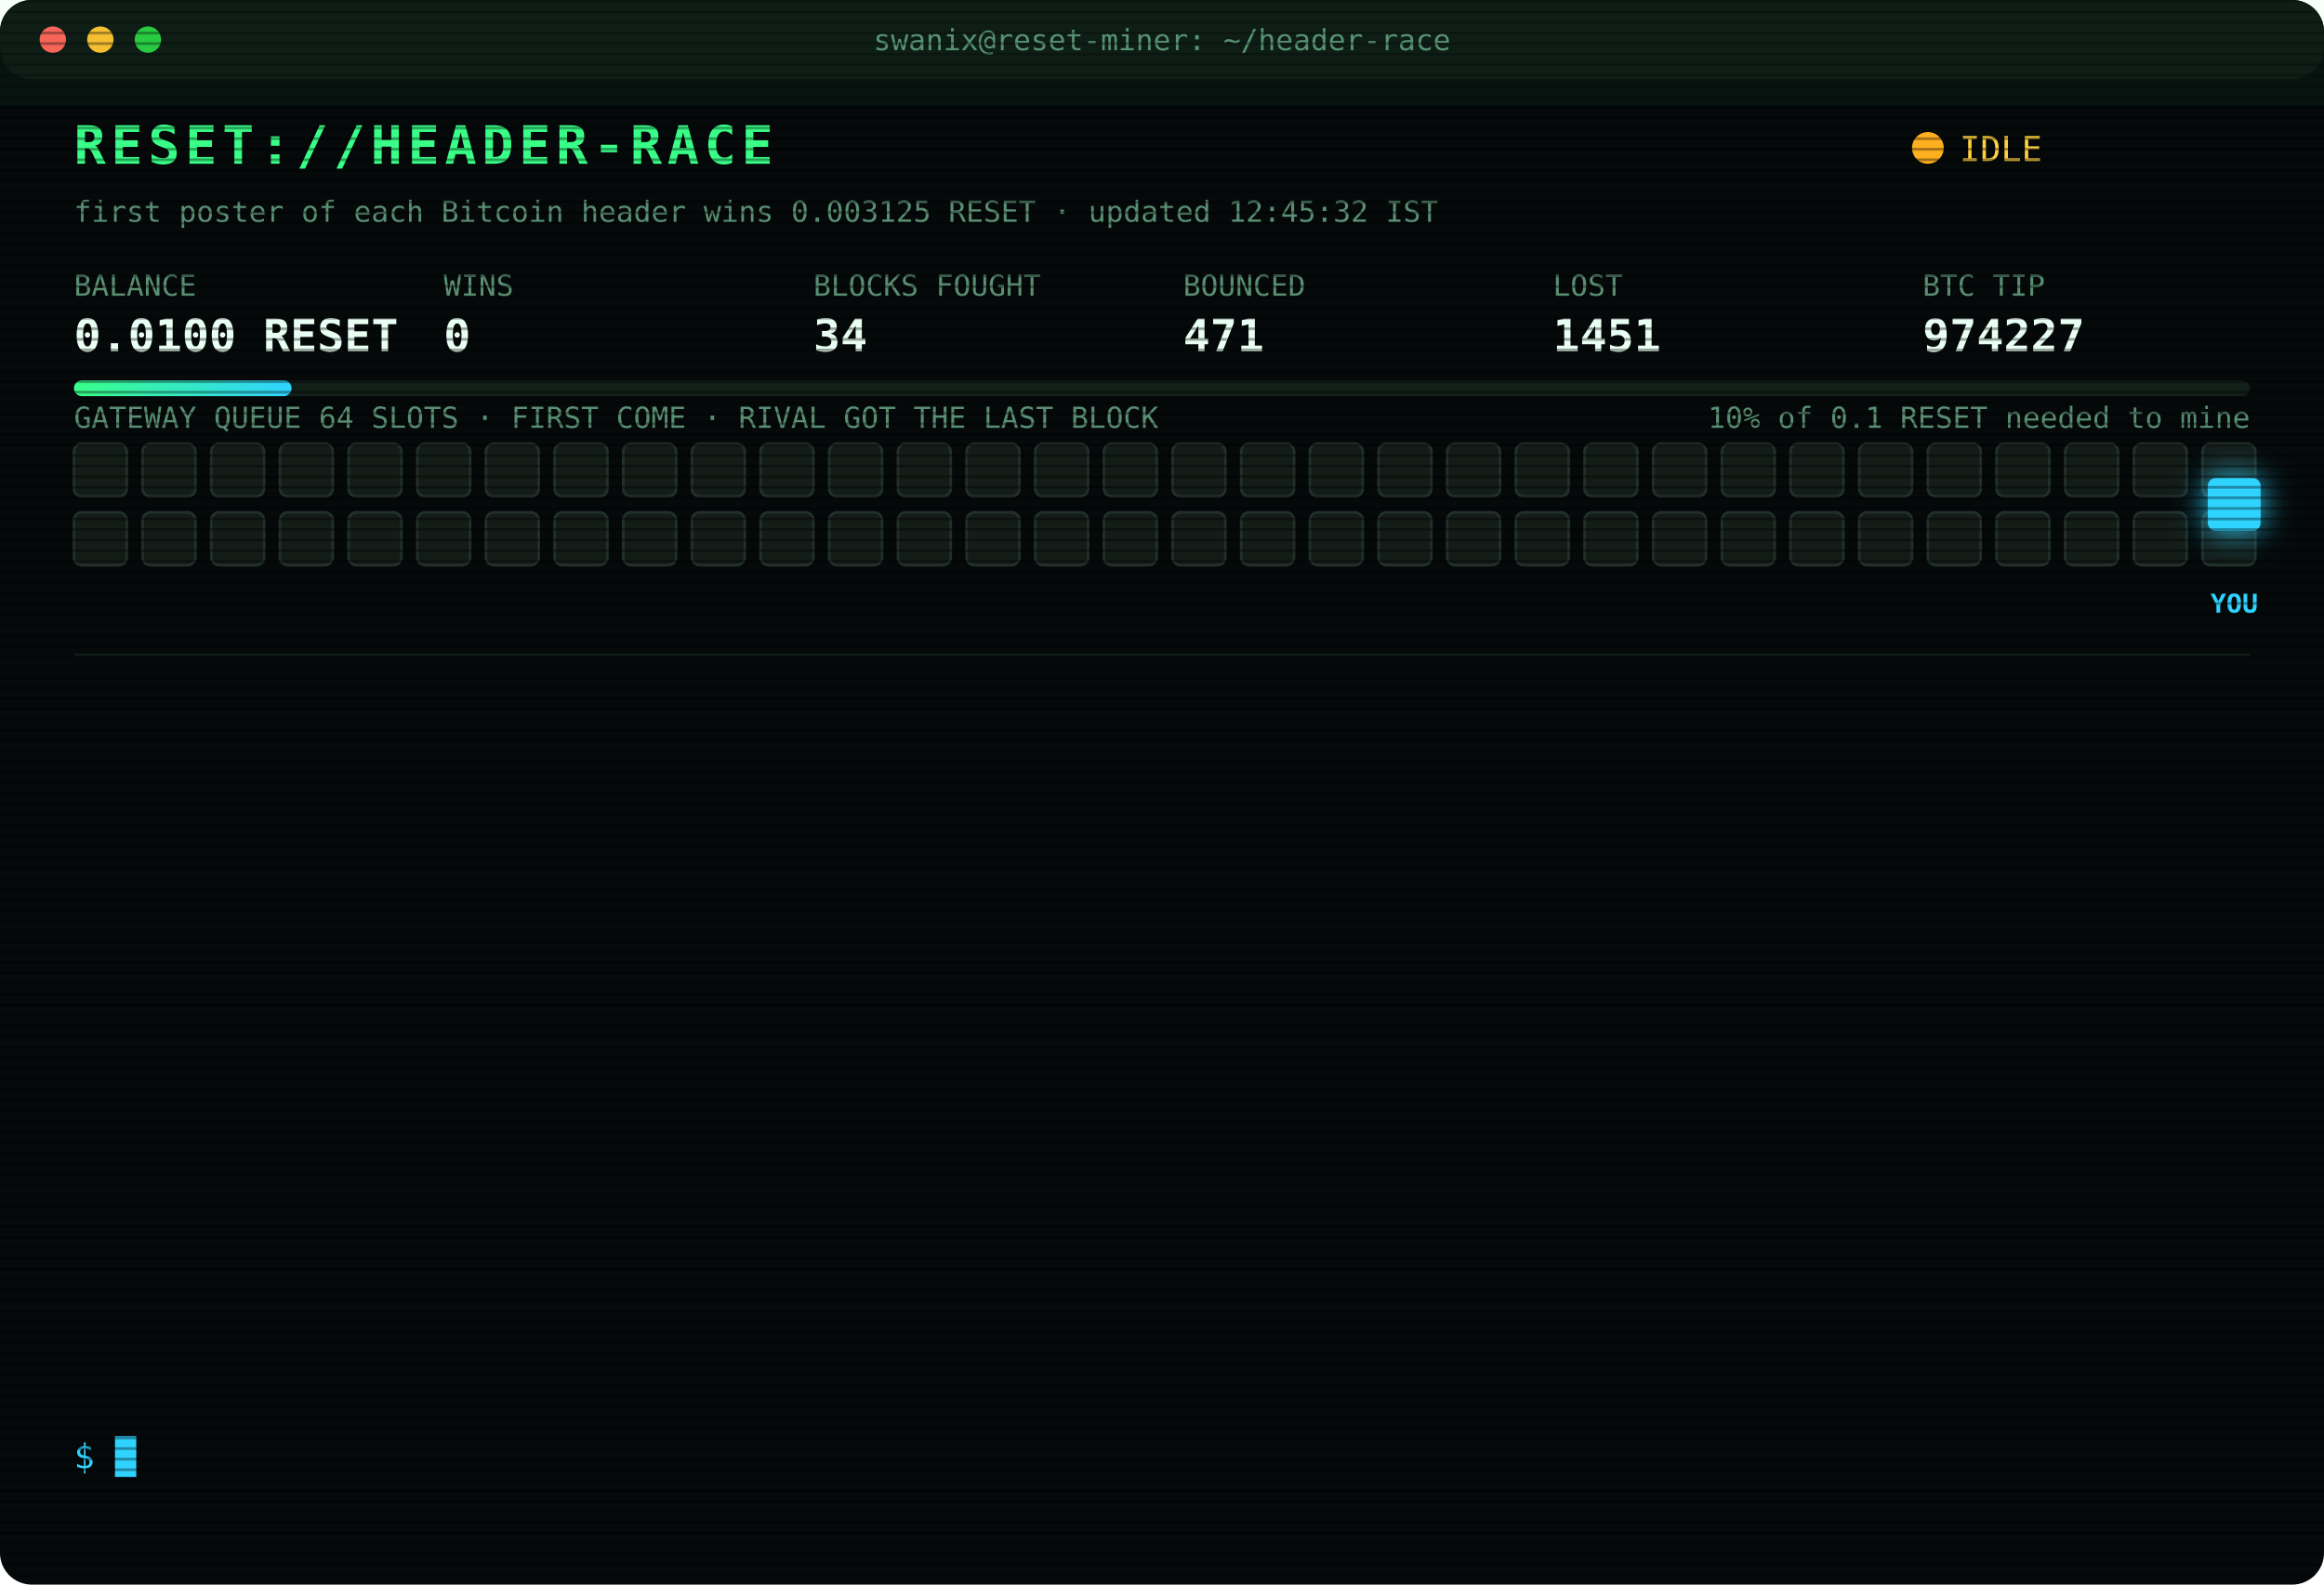
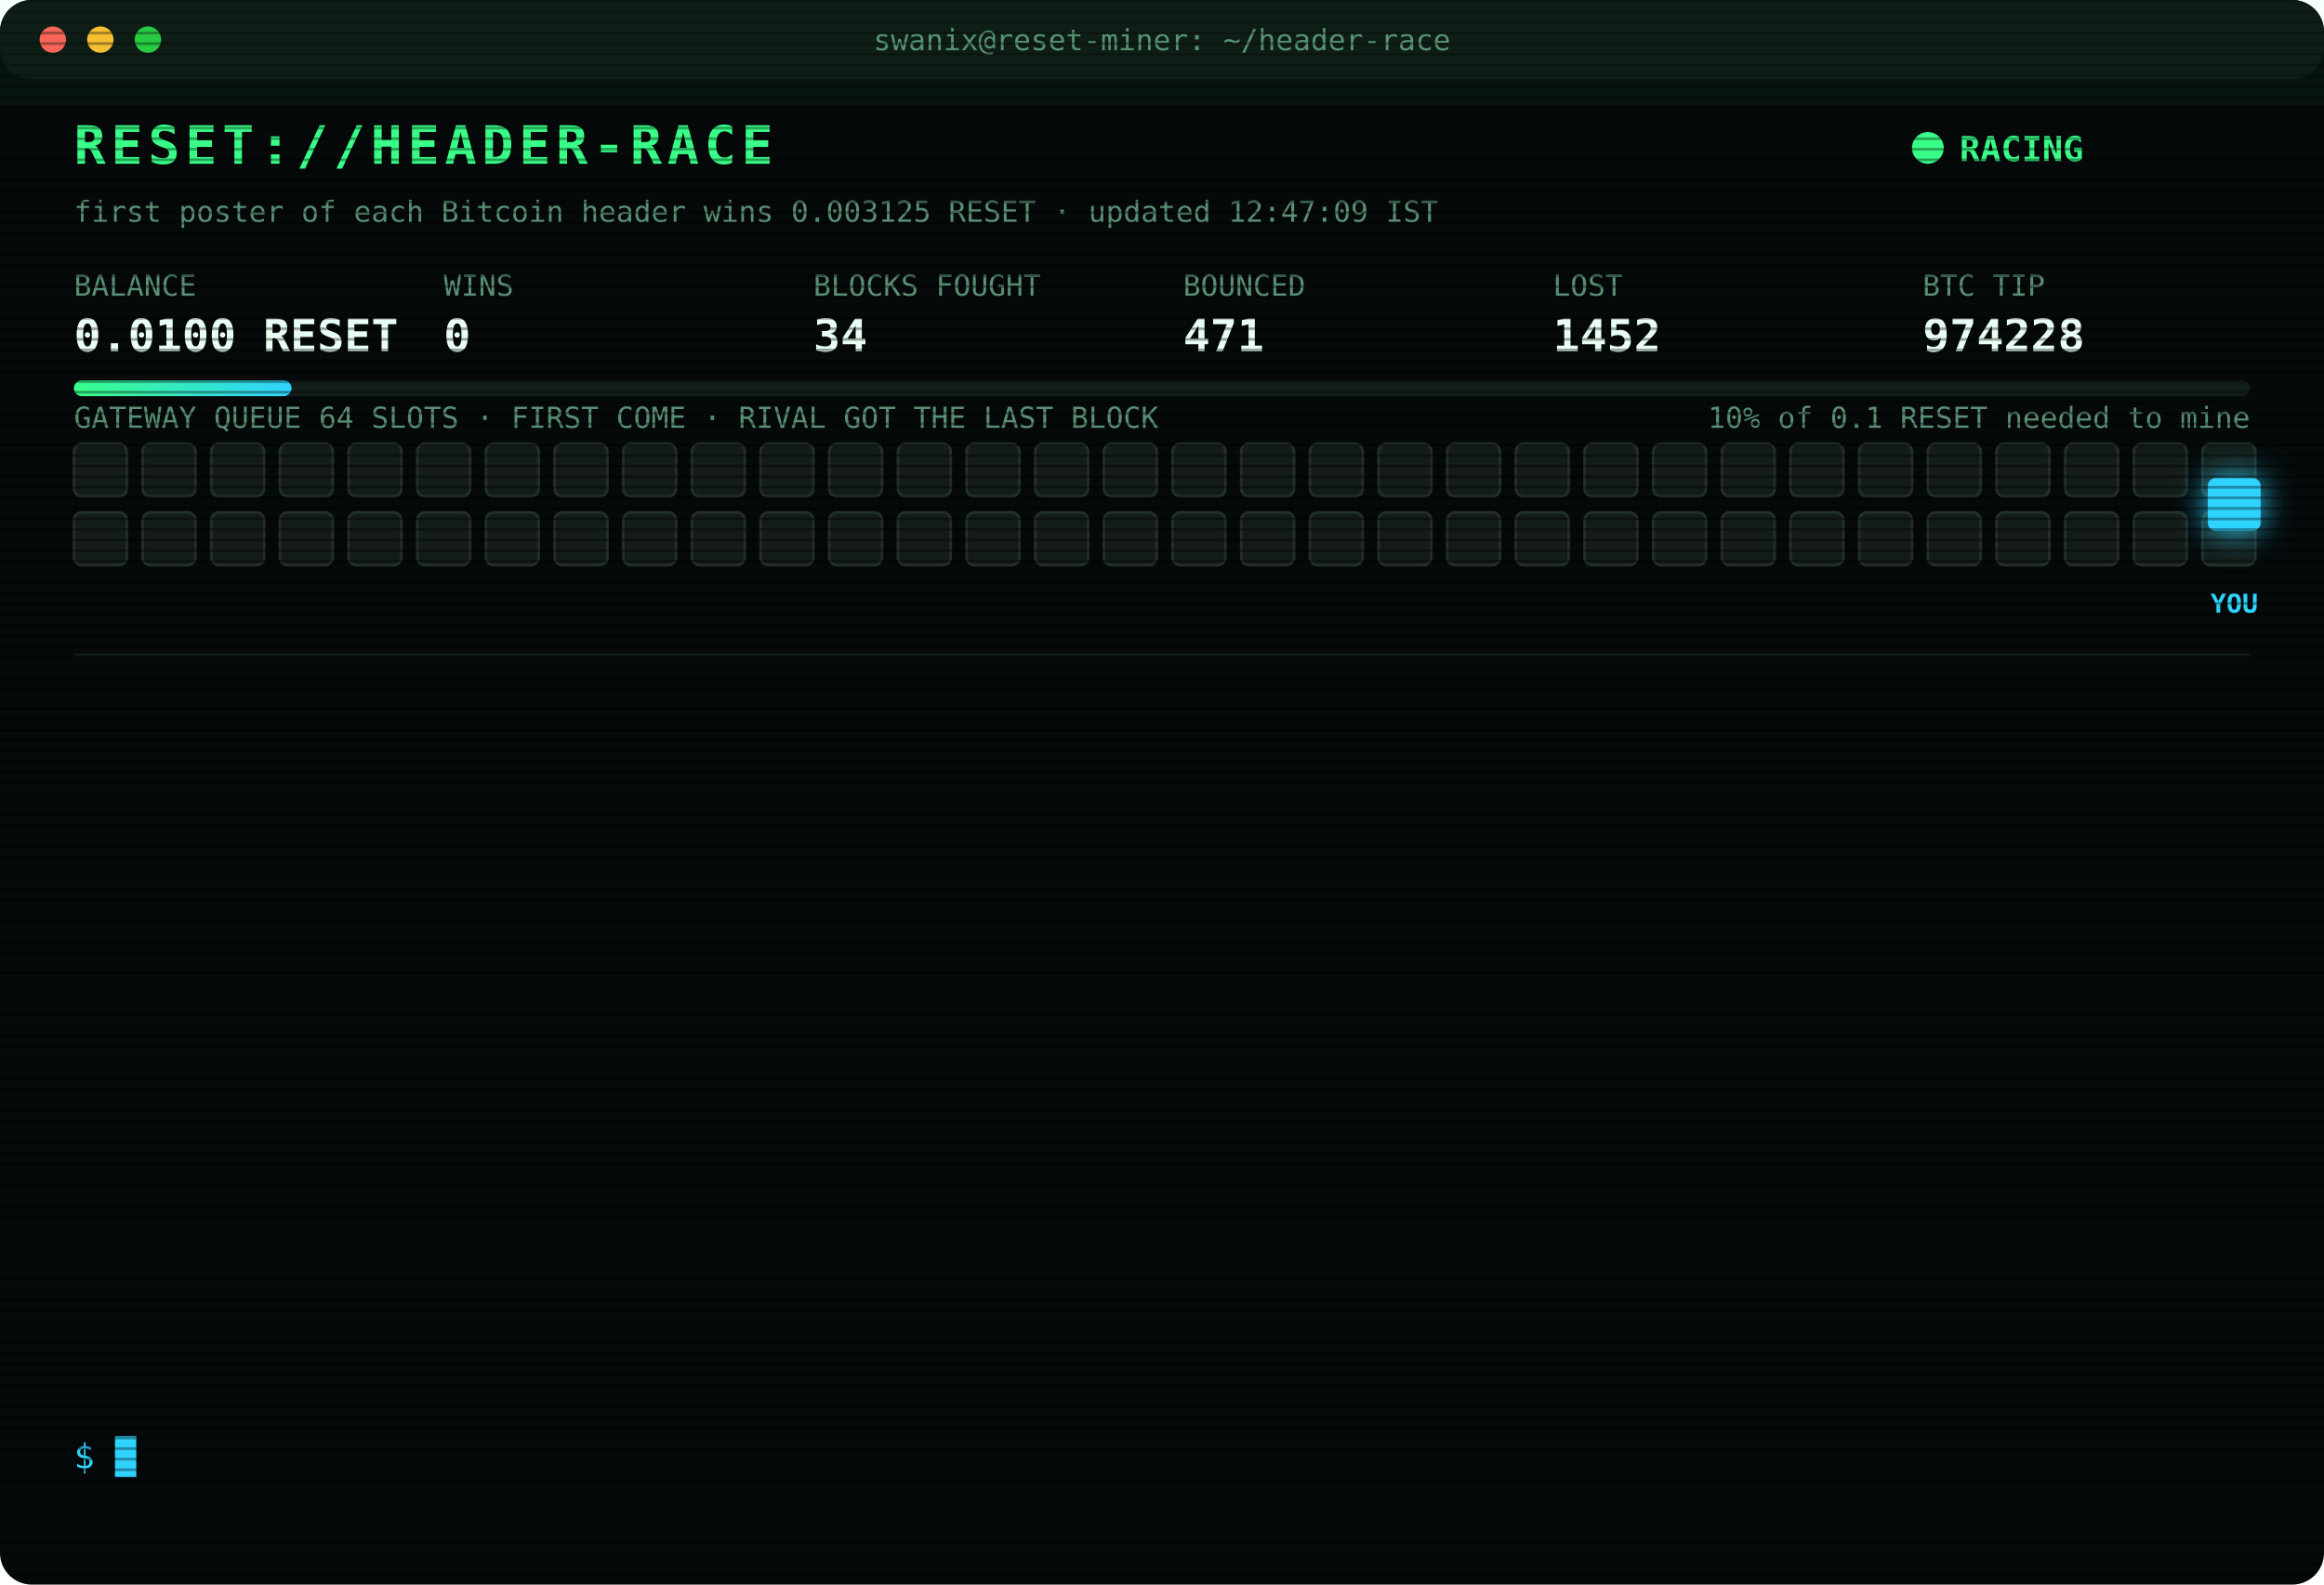
<svg xmlns="http://www.w3.org/2000/svg" width="880" height="600" viewBox="0 0 880 600" font-family="ui-monospace,SFMono-Regular,Menlo,Consolas,monospace">
  <style>
text{font-size:13px;fill:#7CFFB2}
.title{font-size:20px;font-weight:700;fill:#39FF88;letter-spacing:2px;animation:glitch 3s infinite steps(1)}
.sub{fill:#2fd3ff}.k{fill:#5a8f73;font-size:11px}.v{font-size:17px;font-weight:700;fill:#eafff3}
.ts{fill:#3f6b56}.boot{fill:#2fd3ff}.dim{fill:#5a8f73}.bad{fill:#ff4d6d}.warn{fill:#ffd23f}.mag{fill:#ff5cf0}.win{fill:#39FF88;font-weight:700}
.tag{font-size:10px;fill:#2fd3ff;font-weight:700}
.rival{fill:#26332c;stroke:#3c5a49;animation:jam 1.2s infinite alternate}
.idle{fill:#141c18;stroke:#22302a;animation:breathe 4s infinite}
.me{fill:#2fd3ff;filter:drop-shadow(0 0 6px #2fd3ff)}
.hover{animation:nudge 1.1s infinite ease-in-out}.bounce{animation:kick 1.4s infinite}
.ln{opacity:0;animation:in .4s forwards}
.cur{animation:blink 1s infinite steps(1)}
.scan{animation:scan 6s infinite linear}
.led{animation:blink 1.4s infinite}
@keyframes in{from{opacity:0;transform:translateX(-6px)}to{opacity:1;transform:none}}
@keyframes blink{50%{opacity:0}}
@keyframes jam{to{fill:#33463b}}
@keyframes breathe{50%{opacity:.4}}
@keyframes nudge{50%{transform:translateX(-10px)}}
@keyframes kick{0%,100%{transform:none}30%{transform:translateX(-14px)}55%{transform:translateX(10px) translateY(-6px)}}
@keyframes glitch{0%,92%{transform:none}93%{transform:translateX(2px);fill:#ff4d6d}95%{transform:translateX(-2px);fill:#2fd3ff}97%{transform:none}}
@keyframes scan{from{transform:translateY(-40px)}to{transform:translateY(600px)}}
</style>
  <defs>
    <pattern id="sl" width="4" height="4" patternUnits="userSpaceOnUse">
      <rect width="4" height="1" fill="#000" opacity=".35" />
    </pattern>
    <linearGradient id="bar">
      <stop offset="0" stop-color="#39FF88" />
      <stop offset="1" stop-color="#2fd3ff" />
    </linearGradient>
  </defs>
  <rect width="880" height="600" rx="12" fill="#05090a" />
  <rect width="880" height="30" rx="12" fill="#0d1512" />
  <circle cx="20" cy="15" r="5" fill="#ff5f57" />
  <circle cx="38" cy="15" r="5" fill="#febc2e" />
  <circle cx="56" cy="15" r="5" fill="#28c840" />
  <text x="440" y="19" text-anchor="middle" class="k">swanix@reset-miner: ~/header-race</text>
  <text x="28" y="62" class="title">RESET://HEADER-RACE</text>
-   <circle class="led" cx="730" cy="56" r="6" fill="#ffb020" />
-   <text x="742" y="61" class="warn">IDLE</text>
-   <text x="28" y="84" class="k">first poster of each Bitcoin header wins 0.003125 RESET · updated 12:45:32 IST</text>
+   <circle class="led" cx="730" cy="56" r="6" fill="#39FF88" />
+   <text x="742" y="61" class="win">RACING</text>
+   <text x="28" y="84" class="k">first poster of each Bitcoin header wins 0.003125 RESET · updated 12:47:09 IST</text>
  <text x="28" y="112" class="k">BALANCE</text>
  <text x="28" y="133" class="v">0.0100 RESET</text>
  <text x="168" y="112" class="k">WINS</text>
  <text x="168" y="133" class="v">0</text>
  <text x="308" y="112" class="k">BLOCKS FOUGHT</text>
  <text x="308" y="133" class="v">34</text>
  <text x="448" y="112" class="k">BOUNCED</text>
  <text x="448" y="133" class="v">471</text>
  <text x="588" y="112" class="k">LOST</text>
-   <text x="588" y="133" class="v">1451</text>
+   <text x="588" y="133" class="v">1452</text>
  <text x="728" y="112" class="k">BTC TIP</text>
-   <text x="728" y="133" class="v">974227</text>
+   <text x="728" y="133" class="v">974228</text>
  <rect x="28" y="144" width="824" height="6" rx="3" fill="#13201a" />
  <rect x="28" y="144" width="82.4" height="6" rx="3" fill="url(#bar)" />
  <text x="852" y="162" text-anchor="end" class="k">10% of 0.1 RESET needed to mine</text>
  <text x="28" y="162" class="k">GATEWAY QUEUE 64 SLOTS · FIRST COME · RIVAL GOT THE LAST BLOCK</text>
  <rect class="idle" x="28" y="168" width="20" height="20" rx="3" style="animation-delay:0.00s" />
  <rect class="idle" x="54" y="168" width="20" height="20" rx="3" style="animation-delay:0.05s" />
  <rect class="idle" x="80" y="168" width="20" height="20" rx="3" style="animation-delay:0.10s" />
  <rect class="idle" x="106" y="168" width="20" height="20" rx="3" style="animation-delay:0.15s" />
  <rect class="idle" x="132" y="168" width="20" height="20" rx="3" style="animation-delay:0.20s" />
  <rect class="idle" x="158" y="168" width="20" height="20" rx="3" style="animation-delay:0.25s" />
  <rect class="idle" x="184" y="168" width="20" height="20" rx="3" style="animation-delay:0.30s" />
  <rect class="idle" x="210" y="168" width="20" height="20" rx="3" style="animation-delay:0.35s" />
  <rect class="idle" x="236" y="168" width="20" height="20" rx="3" style="animation-delay:0.40s" />
  <rect class="idle" x="262" y="168" width="20" height="20" rx="3" style="animation-delay:0.45s" />
  <rect class="idle" x="288" y="168" width="20" height="20" rx="3" style="animation-delay:0.50s" />
  <rect class="idle" x="314" y="168" width="20" height="20" rx="3" style="animation-delay:0.55s" />
  <rect class="idle" x="340" y="168" width="20" height="20" rx="3" style="animation-delay:0.60s" />
  <rect class="idle" x="366" y="168" width="20" height="20" rx="3" style="animation-delay:0.65s" />
  <rect class="idle" x="392" y="168" width="20" height="20" rx="3" style="animation-delay:0.70s" />
  <rect class="idle" x="418" y="168" width="20" height="20" rx="3" style="animation-delay:0.75s" />
  <rect class="idle" x="444" y="168" width="20" height="20" rx="3" style="animation-delay:0.80s" />
  <rect class="idle" x="470" y="168" width="20" height="20" rx="3" style="animation-delay:0.85s" />
  <rect class="idle" x="496" y="168" width="20" height="20" rx="3" style="animation-delay:0.90s" />
  <rect class="idle" x="522" y="168" width="20" height="20" rx="3" style="animation-delay:0.95s" />
  <rect class="idle" x="548" y="168" width="20" height="20" rx="3" style="animation-delay:1.00s" />
  <rect class="idle" x="574" y="168" width="20" height="20" rx="3" style="animation-delay:1.05s" />
  <rect class="idle" x="600" y="168" width="20" height="20" rx="3" style="animation-delay:1.10s" />
  <rect class="idle" x="626" y="168" width="20" height="20" rx="3" style="animation-delay:1.15s" />
  <rect class="idle" x="652" y="168" width="20" height="20" rx="3" style="animation-delay:1.20s" />
  <rect class="idle" x="678" y="168" width="20" height="20" rx="3" style="animation-delay:1.25s" />
  <rect class="idle" x="704" y="168" width="20" height="20" rx="3" style="animation-delay:1.30s" />
  <rect class="idle" x="730" y="168" width="20" height="20" rx="3" style="animation-delay:1.35s" />
  <rect class="idle" x="756" y="168" width="20" height="20" rx="3" style="animation-delay:1.40s" />
  <rect class="idle" x="782" y="168" width="20" height="20" rx="3" style="animation-delay:1.45s" />
  <rect class="idle" x="808" y="168" width="20" height="20" rx="3" style="animation-delay:1.50s" />
  <rect class="idle" x="834" y="168" width="20" height="20" rx="3" style="animation-delay:1.55s" />
  <rect class="idle" x="28" y="194" width="20" height="20" rx="3" style="animation-delay:1.60s" />
  <rect class="idle" x="54" y="194" width="20" height="20" rx="3" style="animation-delay:1.65s" />
  <rect class="idle" x="80" y="194" width="20" height="20" rx="3" style="animation-delay:1.70s" />
  <rect class="idle" x="106" y="194" width="20" height="20" rx="3" style="animation-delay:1.75s" />
  <rect class="idle" x="132" y="194" width="20" height="20" rx="3" style="animation-delay:1.80s" />
  <rect class="idle" x="158" y="194" width="20" height="20" rx="3" style="animation-delay:1.85s" />
  <rect class="idle" x="184" y="194" width="20" height="20" rx="3" style="animation-delay:1.90s" />
  <rect class="idle" x="210" y="194" width="20" height="20" rx="3" style="animation-delay:1.95s" />
  <rect class="idle" x="236" y="194" width="20" height="20" rx="3" style="animation-delay:2.00s" />
  <rect class="idle" x="262" y="194" width="20" height="20" rx="3" style="animation-delay:2.05s" />
  <rect class="idle" x="288" y="194" width="20" height="20" rx="3" style="animation-delay:2.10s" />
  <rect class="idle" x="314" y="194" width="20" height="20" rx="3" style="animation-delay:2.15s" />
  <rect class="idle" x="340" y="194" width="20" height="20" rx="3" style="animation-delay:2.20s" />
  <rect class="idle" x="366" y="194" width="20" height="20" rx="3" style="animation-delay:2.25s" />
  <rect class="idle" x="392" y="194" width="20" height="20" rx="3" style="animation-delay:2.30s" />
  <rect class="idle" x="418" y="194" width="20" height="20" rx="3" style="animation-delay:2.35s" />
  <rect class="idle" x="444" y="194" width="20" height="20" rx="3" style="animation-delay:2.40s" />
  <rect class="idle" x="470" y="194" width="20" height="20" rx="3" style="animation-delay:2.45s" />
  <rect class="idle" x="496" y="194" width="20" height="20" rx="3" style="animation-delay:2.50s" />
  <rect class="idle" x="522" y="194" width="20" height="20" rx="3" style="animation-delay:2.55s" />
  <rect class="idle" x="548" y="194" width="20" height="20" rx="3" style="animation-delay:2.60s" />
  <rect class="idle" x="574" y="194" width="20" height="20" rx="3" style="animation-delay:2.65s" />
  <rect class="idle" x="600" y="194" width="20" height="20" rx="3" style="animation-delay:2.70s" />
  <rect class="idle" x="626" y="194" width="20" height="20" rx="3" style="animation-delay:2.75s" />
  <rect class="idle" x="652" y="194" width="20" height="20" rx="3" style="animation-delay:2.80s" />
  <rect class="idle" x="678" y="194" width="20" height="20" rx="3" style="animation-delay:2.85s" />
  <rect class="idle" x="704" y="194" width="20" height="20" rx="3" style="animation-delay:2.90s" />
  <rect class="idle" x="730" y="194" width="20" height="20" rx="3" style="animation-delay:2.95s" />
  <rect class="idle" x="756" y="194" width="20" height="20" rx="3" style="animation-delay:3.00s" />
  <rect class="idle" x="782" y="194" width="20" height="20" rx="3" style="animation-delay:3.05s" />
  <rect class="idle" x="808" y="194" width="20" height="20" rx="3" style="animation-delay:3.10s" />
  <rect class="idle" x="834" y="194" width="20" height="20" rx="3" style="animation-delay:3.15s" />
  <g class="hover">
    <rect class="me" x="836" y="181" width="20" height="20" rx="3" />
    <text class="tag" x="846" y="232" text-anchor="middle">YOU</text>
  </g>
  <line x1="28" x2="852" y1="248" y2="248" stroke="#13201a" />
  <g class="ln" style="animation-delay:0.40s">
-     <text x="28" y="270" class="ts">10:30:51</text>
-     <text x="104" y="270" class="bad">[LOST] #974213 taken by a rival miner</text>
+     <text x="28" y="270" class="ts">10:37:21</text>
+     <text x="104" y="270" class="bad">[LOST] #974214 taken by a rival miner</text>
  </g>
  <g class="ln" style="animation-delay:0.65s">
-     <text x="28" y="292" class="ts">10:37:21</text>
-     <text x="104" y="292" class="bad">[LOST] #974214 taken by a rival miner</text>
+     <text x="28" y="292" class="ts">11:00:06</text>
+     <text x="104" y="292" class="bad">[LOST] #974215 taken by a rival miner</text>
  </g>
  <g class="ln" style="animation-delay:0.90s">
-     <text x="28" y="314" class="ts">11:00:06</text>
-     <text x="104" y="314" class="bad">[LOST] #974215 taken by a rival miner</text>
+     <text x="28" y="314" class="ts">11:12:57</text>
+     <text x="104" y="314" class="bad">[LOST] #974216 taken by a rival miner</text>
  </g>
  <g class="ln" style="animation-delay:1.15s">
-     <text x="28" y="336" class="ts">11:12:57</text>
-     <text x="104" y="336" class="bad">[LOST] #974216 taken by a rival miner</text>
+     <text x="28" y="336" class="ts">11:33:29</text>
+     <text x="104" y="336" class="bad">[LOST] #974217 taken by a rival miner</text>
  </g>
  <g class="ln" style="animation-delay:1.40s">
-     <text x="28" y="358" class="ts">11:33:29</text>
-     <text x="104" y="358" class="bad">[LOST] #974217 taken by a rival miner</text>
+     <text x="28" y="358" class="ts">11:34:05</text>
+     <text x="104" y="358" class="bad">[LOST] #974218 taken by a rival miner</text>
  </g>
  <g class="ln" style="animation-delay:1.65s">
-     <text x="28" y="380" class="ts">11:34:05</text>
-     <text x="104" y="380" class="bad">[LOST] #974218 taken by a rival miner</text>
+     <text x="28" y="380" class="ts">11:37:41</text>
+     <text x="104" y="380" class="bad">[LOST] #974219 taken by a rival miner</text>
  </g>
  <g class="ln" style="animation-delay:1.90s">
-     <text x="28" y="402" class="ts">11:37:41</text>
-     <text x="104" y="402" class="bad">[LOST] #974219 taken by a rival miner</text>
+     <text x="28" y="402" class="ts">11:49:37</text>
+     <text x="104" y="402" class="bad">[LOST] #974220 taken by a rival miner</text>
  </g>
  <g class="ln" style="animation-delay:2.15s">
-     <text x="28" y="424" class="ts">11:49:37</text>
-     <text x="104" y="424" class="bad">[LOST] #974220 taken by a rival miner</text>
+     <text x="28" y="424" class="ts">11:55:30</text>
+     <text x="104" y="424" class="bad">[LOST] #974221 taken by a rival miner</text>
  </g>
  <g class="ln" style="animation-delay:2.40s">
-     <text x="28" y="446" class="ts">11:55:30</text>
-     <text x="104" y="446" class="bad">[LOST] #974221 taken by a rival miner</text>
+     <text x="28" y="446" class="ts">11:56:19</text>
+     <text x="104" y="446" class="bad">[LOST] #974222 taken by a rival miner</text>
  </g>
  <g class="ln" style="animation-delay:2.65s">
-     <text x="28" y="468" class="ts">11:56:19</text>
-     <text x="104" y="468" class="bad">[LOST] #974222 taken by a rival miner</text>
+     <text x="28" y="468" class="ts">12:12:23</text>
+     <text x="104" y="468" class="bad">[LOST] #974223 taken by a rival miner</text>
  </g>
  <g class="ln" style="animation-delay:2.90s">
-     <text x="28" y="490" class="ts">12:12:23</text>
-     <text x="104" y="490" class="bad">[LOST] #974223 taken by a rival miner</text>
+     <text x="28" y="490" class="ts">12:19:55</text>
+     <text x="104" y="490" class="bad">[LOST] #974224 taken by a rival miner</text>
  </g>
  <g class="ln" style="animation-delay:3.15s">
-     <text x="28" y="512" class="ts">12:19:55</text>
-     <text x="104" y="512" class="bad">[LOST] #974224 taken by a rival miner</text>
+     <text x="28" y="512" class="ts">12:24:09</text>
+     <text x="104" y="512" class="bad">[LOST] #974225 taken by a rival miner</text>
  </g>
  <g class="ln" style="animation-delay:3.40s">
-     <text x="28" y="534" class="ts">12:24:09</text>
-     <text x="104" y="534" class="bad">[LOST] #974225 taken by a rival miner</text>
+     <text x="28" y="534" class="ts">12:47:09</text>
+     <text x="104" y="534" class="bad">[LOST] #974228 taken by a rival miner</text>
  </g>
  <text x="28" y="556" class="sub">$ <tspan class="cur">█</tspan>
  </text>
  <rect width="880" height="600" rx="12" fill="url(#sl)" pointer-events="none" />
  <rect class="scan" width="880" height="40" fill="#39FF88" opacity=".04" />
</svg>
